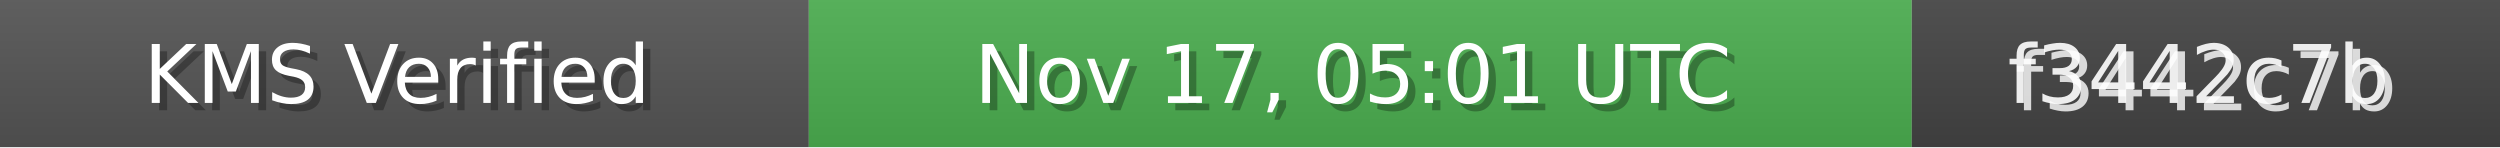
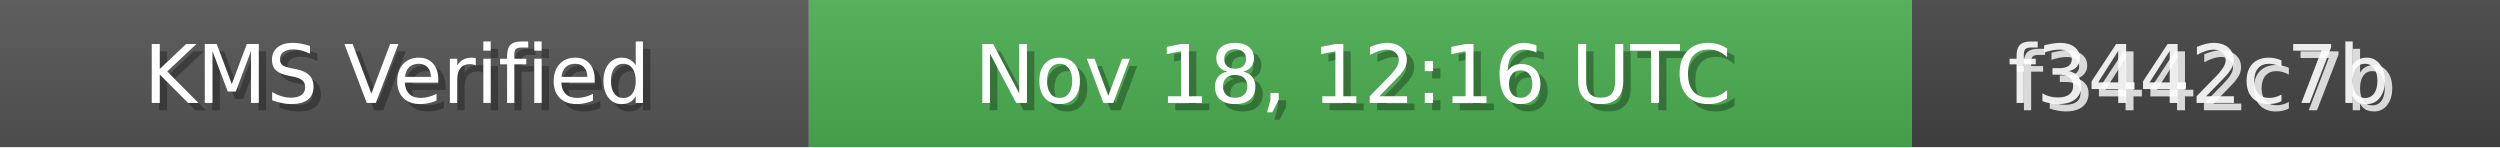
<svg xmlns="http://www.w3.org/2000/svg" width="340" height="20" role="img">
  <linearGradient id="bg" x2="0" y2="100%">
    <stop offset="0" stop-color="#bbb" stop-opacity=".1" />
    <stop offset="1" stop-opacity=".1" />
  </linearGradient>
  <rect width="110" height="20" fill="#555" />
  <rect x="110" width="150" height="20" fill="#4CAF50" />
  <rect x="260" width="80" height="20" fill="#444" />
  <rect width="340" height="20" fill="url(#bg)" />
  <g fill="#fff" text-anchor="middle" font-family="Verdana,Geneva,DejaVu Sans,sans-serif" font-size="11">
    <text x="55" y="15" fill="#000" fill-opacity=".3">KMS Verified</text>
    <text x="54" y="14">KMS Verified</text>
-     <text x="185" y="15" fill="#000" fill-opacity=".3">Nov 17, 05:01 UTC</text>
-     <text x="184" y="14">Nov 17, 05:01 UTC</text>
+     <text x="185" y="15" fill="#000" fill-opacity=".3">Nov 18, 12:16 UTC</text>
+     <text x="184" y="14">Nov 18, 12:16 UTC</text>
    <text x="300" y="15" fill="#fff" fill-opacity=".8">f3442c7b</text>
    <text x="299" y="14" fill="#fff" fill-opacity=".9">f3442c7b</text>
  </g>
</svg>
